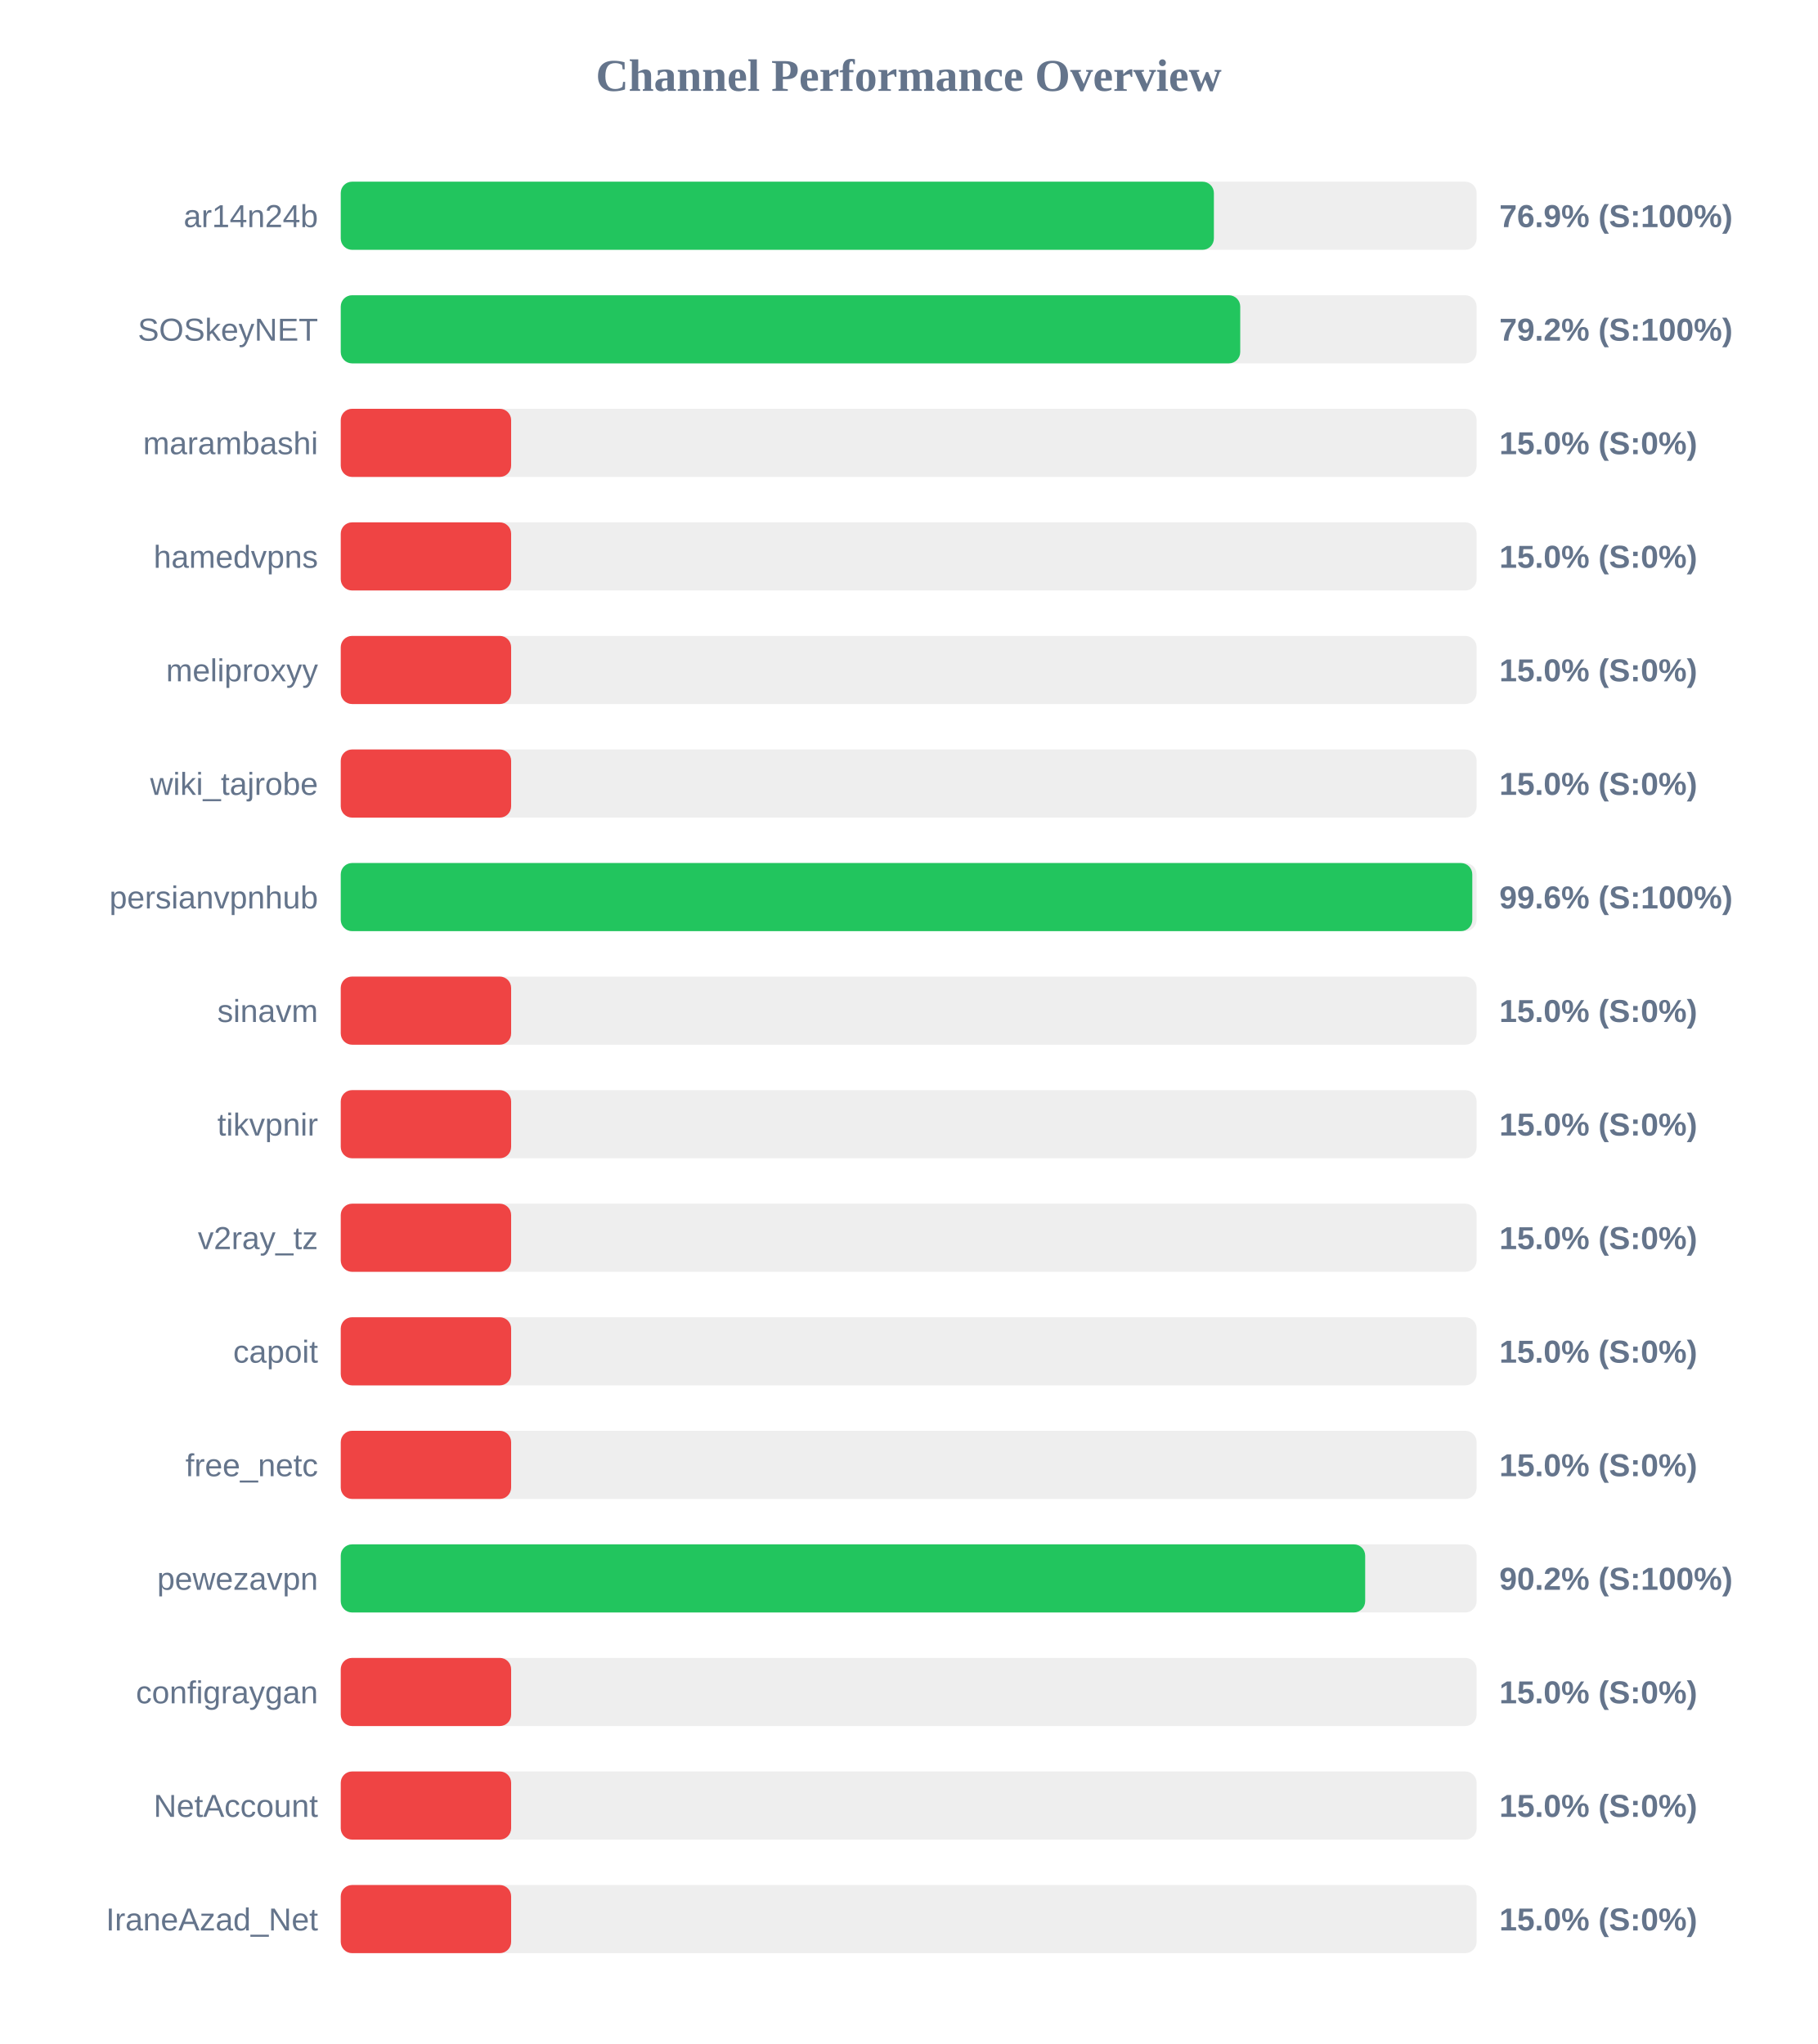
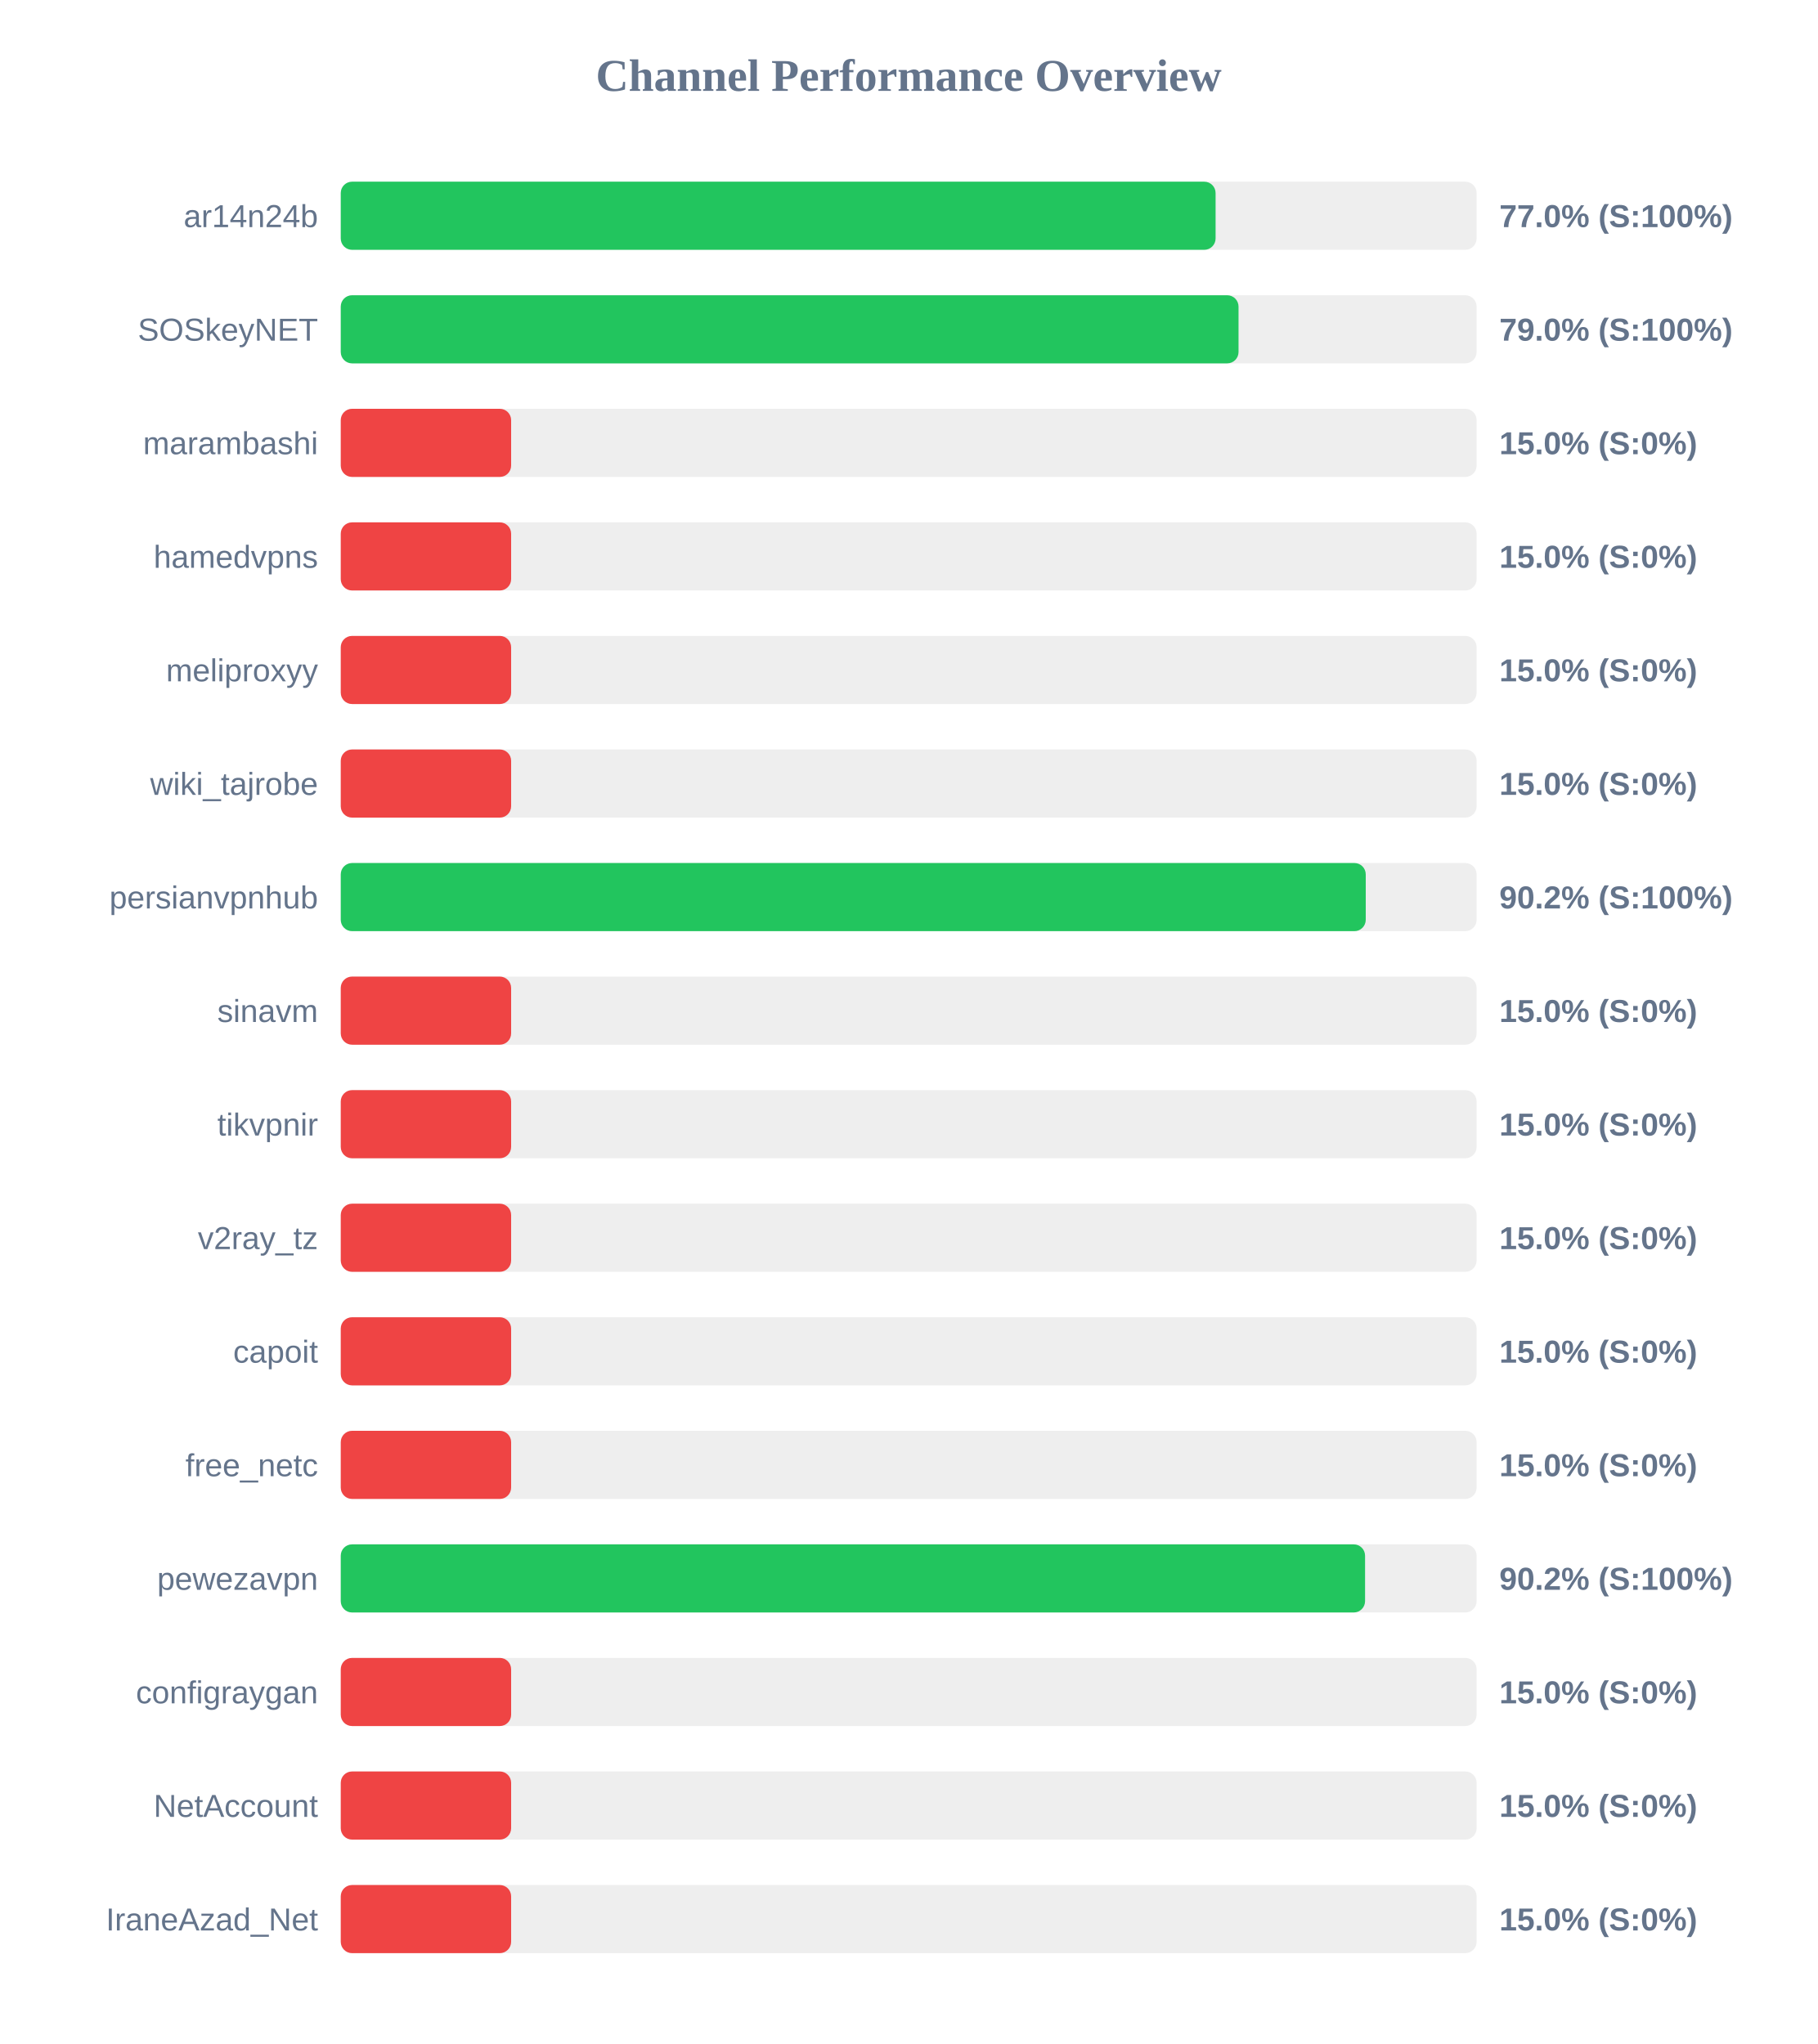
<svg xmlns="http://www.w3.org/2000/svg" width="800" height="900" version="1.1">
  <style>
        .row { font: 14px Arial; fill: #64748b; }
        .score { font: bold 14px Arial; fill: #64748b; }
    </style>
  <text x="400" y="40" text-anchor="middle" font-size="20px" font-weight="bold" fill="#64748b">Channel Performance Overview</text>
  <rect x="150" y="80" width="500" height="30" fill="#eee" rx="5" />
-   <rect x="150" y="80" width="384.35" height="30" fill="#22c55e" rx="5" />
+   <rect x="150" y="80" width="385.1" height="30" fill="#22c55e" rx="5" />
  <text x="140" y="100" text-anchor="end" class="row">ar14n24b</text>
-   <text x="660" y="100" text-anchor="start" class="score">76.9% (S:100%)</text>
+   <text x="660" y="100" text-anchor="start" class="score">77.0% (S:100%)</text>
  <rect x="150" y="130" width="500" height="30" fill="#eee" rx="5" />
-   <rect x="150" y="130" width="395.95" height="30" fill="#22c55e" rx="5" />
+   <rect x="150" y="130" width="395.2" height="30" fill="#22c55e" rx="5" />
  <text x="140" y="150" text-anchor="end" class="row">SOSkeyNET</text>
-   <text x="660" y="150" text-anchor="start" class="score">79.2% (S:100%)</text>
+   <text x="660" y="150" text-anchor="start" class="score">79.0% (S:100%)</text>
  <rect x="150" y="180" width="500" height="30" fill="#eee" rx="5" />
  <rect x="150" y="180" width="75.0" height="30" fill="#ef4444" rx="5" />
  <text x="140" y="200" text-anchor="end" class="row">marambashi</text>
  <text x="660" y="200" text-anchor="start" class="score">15.0% (S:0%)</text>
  <rect x="150" y="230" width="500" height="30" fill="#eee" rx="5" />
  <rect x="150" y="230" width="75.0" height="30" fill="#ef4444" rx="5" />
  <text x="140" y="250" text-anchor="end" class="row">hamedvpns</text>
  <text x="660" y="250" text-anchor="start" class="score">15.0% (S:0%)</text>
  <rect x="150" y="280" width="500" height="30" fill="#eee" rx="5" />
  <rect x="150" y="280" width="75.0" height="30" fill="#ef4444" rx="5" />
  <text x="140" y="300" text-anchor="end" class="row">meliproxyy</text>
  <text x="660" y="300" text-anchor="start" class="score">15.0% (S:0%)</text>
  <rect x="150" y="330" width="500" height="30" fill="#eee" rx="5" />
  <rect x="150" y="330" width="75.0" height="30" fill="#ef4444" rx="5" />
  <text x="140" y="350" text-anchor="end" class="row">wiki_tajrobe</text>
  <text x="660" y="350" text-anchor="start" class="score">15.0% (S:0%)</text>
  <rect x="150" y="380" width="500" height="30" fill="#eee" rx="5" />
-   <rect x="150" y="380" width="498.1" height="30" fill="#22c55e" rx="5" />
+   <rect x="150" y="380" width="451.2" height="30" fill="#22c55e" rx="5" />
  <text x="140" y="400" text-anchor="end" class="row">persianvpnhub</text>
-   <text x="660" y="400" text-anchor="start" class="score">99.6% (S:100%)</text>
+   <text x="660" y="400" text-anchor="start" class="score">90.2% (S:100%)</text>
  <rect x="150" y="430" width="500" height="30" fill="#eee" rx="5" />
  <rect x="150" y="430" width="75.0" height="30" fill="#ef4444" rx="5" />
  <text x="140" y="450" text-anchor="end" class="row">sinavm</text>
  <text x="660" y="450" text-anchor="start" class="score">15.0% (S:0%)</text>
  <rect x="150" y="480" width="500" height="30" fill="#eee" rx="5" />
  <rect x="150" y="480" width="75.0" height="30" fill="#ef4444" rx="5" />
  <text x="140" y="500" text-anchor="end" class="row">tikvpnir</text>
  <text x="660" y="500" text-anchor="start" class="score">15.0% (S:0%)</text>
  <rect x="150" y="530" width="500" height="30" fill="#eee" rx="5" />
  <rect x="150" y="530" width="75.0" height="30" fill="#ef4444" rx="5" />
  <text x="140" y="550" text-anchor="end" class="row">v2ray_tz</text>
  <text x="660" y="550" text-anchor="start" class="score">15.0% (S:0%)</text>
  <rect x="150" y="580" width="500" height="30" fill="#eee" rx="5" />
  <rect x="150" y="580" width="75.0" height="30" fill="#ef4444" rx="5" />
  <text x="140" y="600" text-anchor="end" class="row">capoit</text>
  <text x="660" y="600" text-anchor="start" class="score">15.0% (S:0%)</text>
  <rect x="150" y="630" width="500" height="30" fill="#eee" rx="5" />
  <rect x="150" y="630" width="75.0" height="30" fill="#ef4444" rx="5" />
  <text x="140" y="650" text-anchor="end" class="row">free_netc</text>
  <text x="660" y="650" text-anchor="start" class="score">15.0% (S:0%)</text>
  <rect x="150" y="680" width="500" height="30" fill="#eee" rx="5" />
-   <rect x="150" y="680" width="450.95" height="30" fill="#22c55e" rx="5" />
+   <rect x="150" y="680" width="450.9" height="30" fill="#22c55e" rx="5" />
  <text x="140" y="700" text-anchor="end" class="row">pewezavpn</text>
  <text x="660" y="700" text-anchor="start" class="score">90.2% (S:100%)</text>
  <rect x="150" y="730" width="500" height="30" fill="#eee" rx="5" />
  <rect x="150" y="730" width="75.0" height="30" fill="#ef4444" rx="5" />
  <text x="140" y="750" text-anchor="end" class="row">configraygan</text>
  <text x="660" y="750" text-anchor="start" class="score">15.0% (S:0%)</text>
  <rect x="150" y="780" width="500" height="30" fill="#eee" rx="5" />
  <rect x="150" y="780" width="75.0" height="30" fill="#ef4444" rx="5" />
  <text x="140" y="800" text-anchor="end" class="row">NetAccount</text>
  <text x="660" y="800" text-anchor="start" class="score">15.0% (S:0%)</text>
  <rect x="150" y="830" width="500" height="30" fill="#eee" rx="5" />
  <rect x="150" y="830" width="75.0" height="30" fill="#ef4444" rx="5" />
  <text x="140" y="850" text-anchor="end" class="row">IraneAzad_Net</text>
  <text x="660" y="850" text-anchor="start" class="score">15.0% (S:0%)</text>
</svg>
